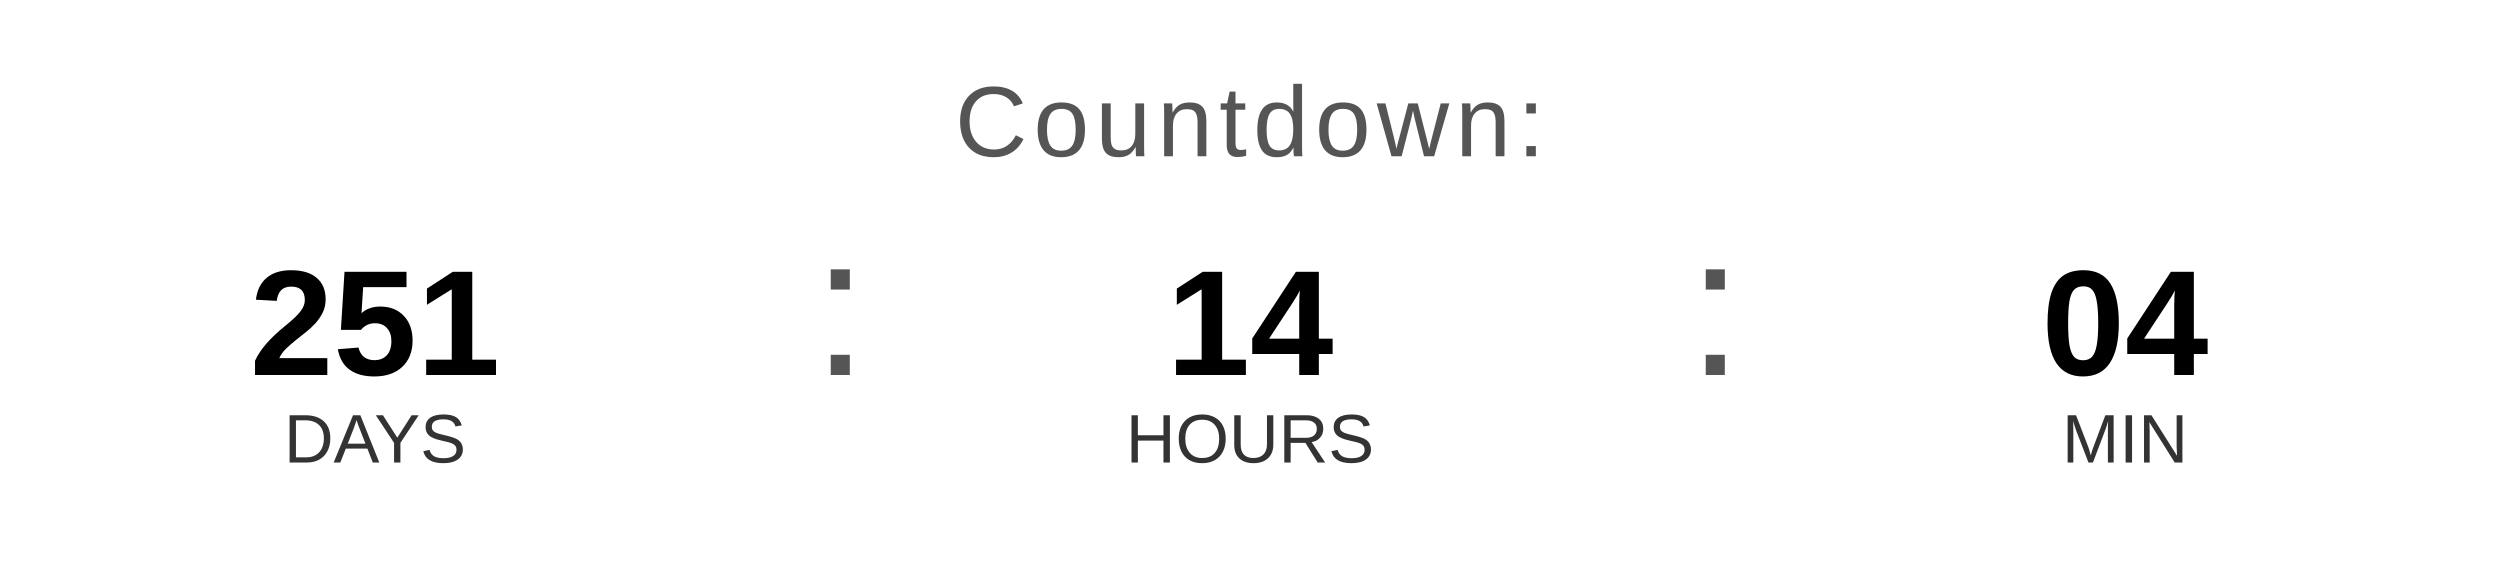
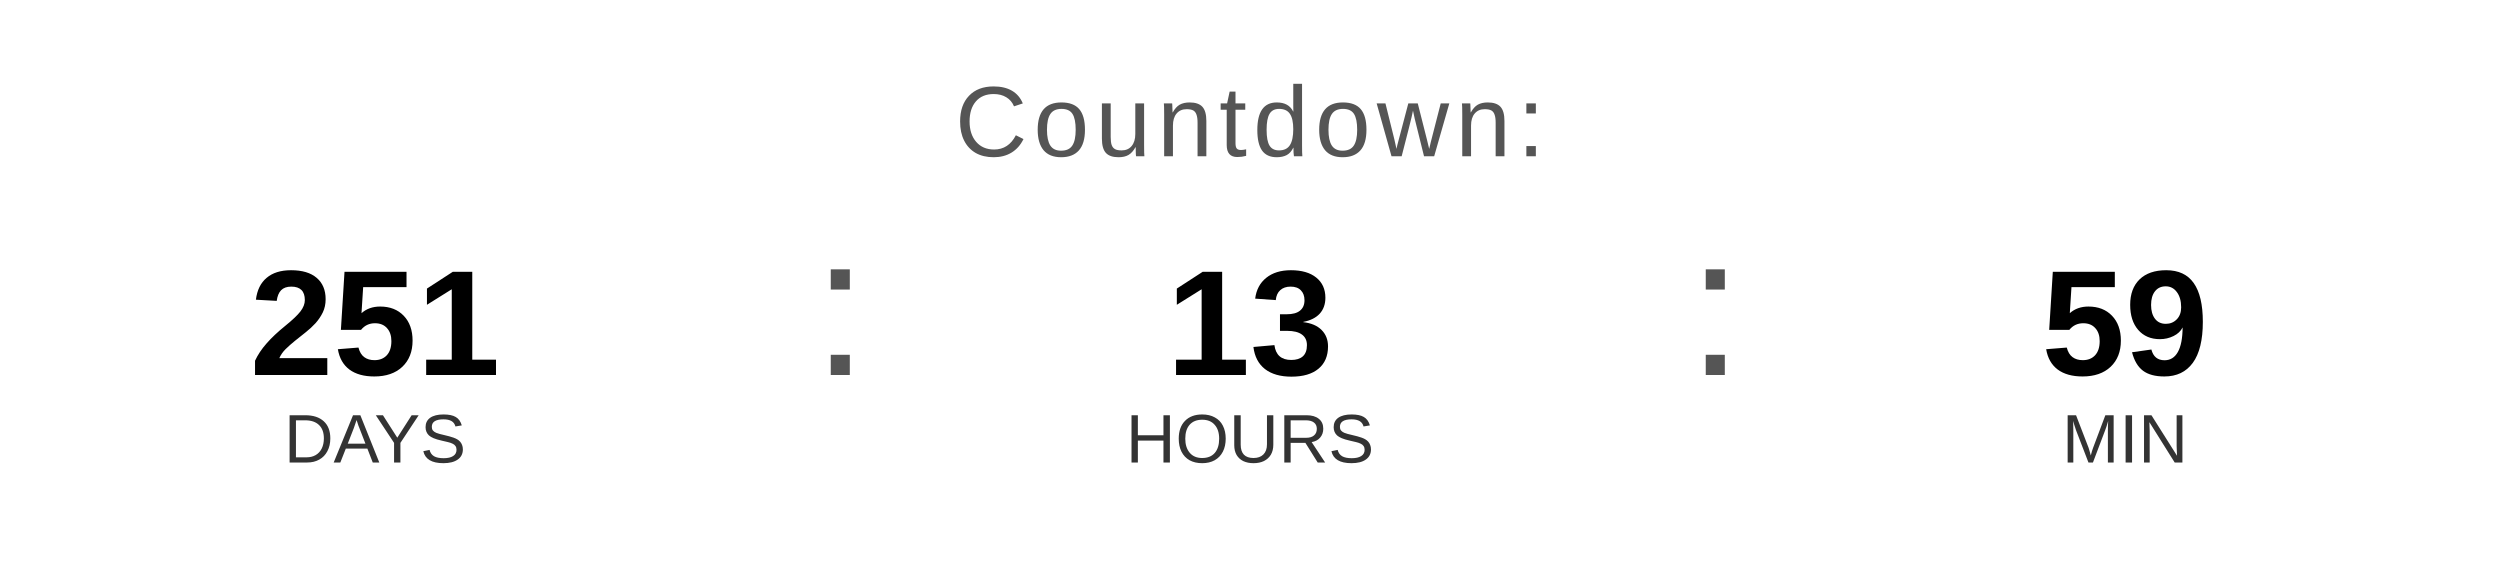
<svg xmlns="http://www.w3.org/2000/svg" width="400" height="90" viewBox="0 0 400 90">
  <text x="200" y="25" font-family="Arial, Helvetica, sans-serif" font-size="16" fill="#555555" text-anchor="middle" letter-spacing="1">
    Countdown:
  </text>
  <text x="60" y="60" font-family="Arial, Helvetica, sans-serif" font-size="24" font-weight="bold" fill="#000000" text-anchor="middle">251</text>
  <text x="60" y="74" font-family="Arial, Helvetica, sans-serif" font-size="11" fill="#333333" text-anchor="middle">DAYS</text>
  <text x="130" y="60" font-family="Arial, sans-serif" font-size="32" fill="#555555">:</text>
-   <text x="200" y="60" font-family="Arial, Helvetica, sans-serif" font-size="24" font-weight="bold" fill="#000000" text-anchor="middle">14</text>
+   <text x="200" y="60" font-family="Arial, Helvetica, sans-serif" font-size="24" font-weight="bold" fill="#000000" text-anchor="middle">13</text>
  <text x="200" y="74" font-family="Arial, Helvetica, sans-serif" font-size="11" fill="#333333" text-anchor="middle">HOURS</text>
  <text x="270" y="60" font-family="Arial, sans-serif" font-size="32" fill="#555555">:</text>
-   <text x="340" y="60" font-family="Arial, Helvetica, sans-serif" font-size="24" font-weight="bold" fill="#000000" text-anchor="middle">04</text>
+   <text x="340" y="60" font-family="Arial, Helvetica, sans-serif" font-size="24" font-weight="bold" fill="#000000" text-anchor="middle">59</text>
  <text x="340" y="74" font-family="Arial, Helvetica, sans-serif" font-size="11" fill="#333333" text-anchor="middle">MIN</text>
</svg>
